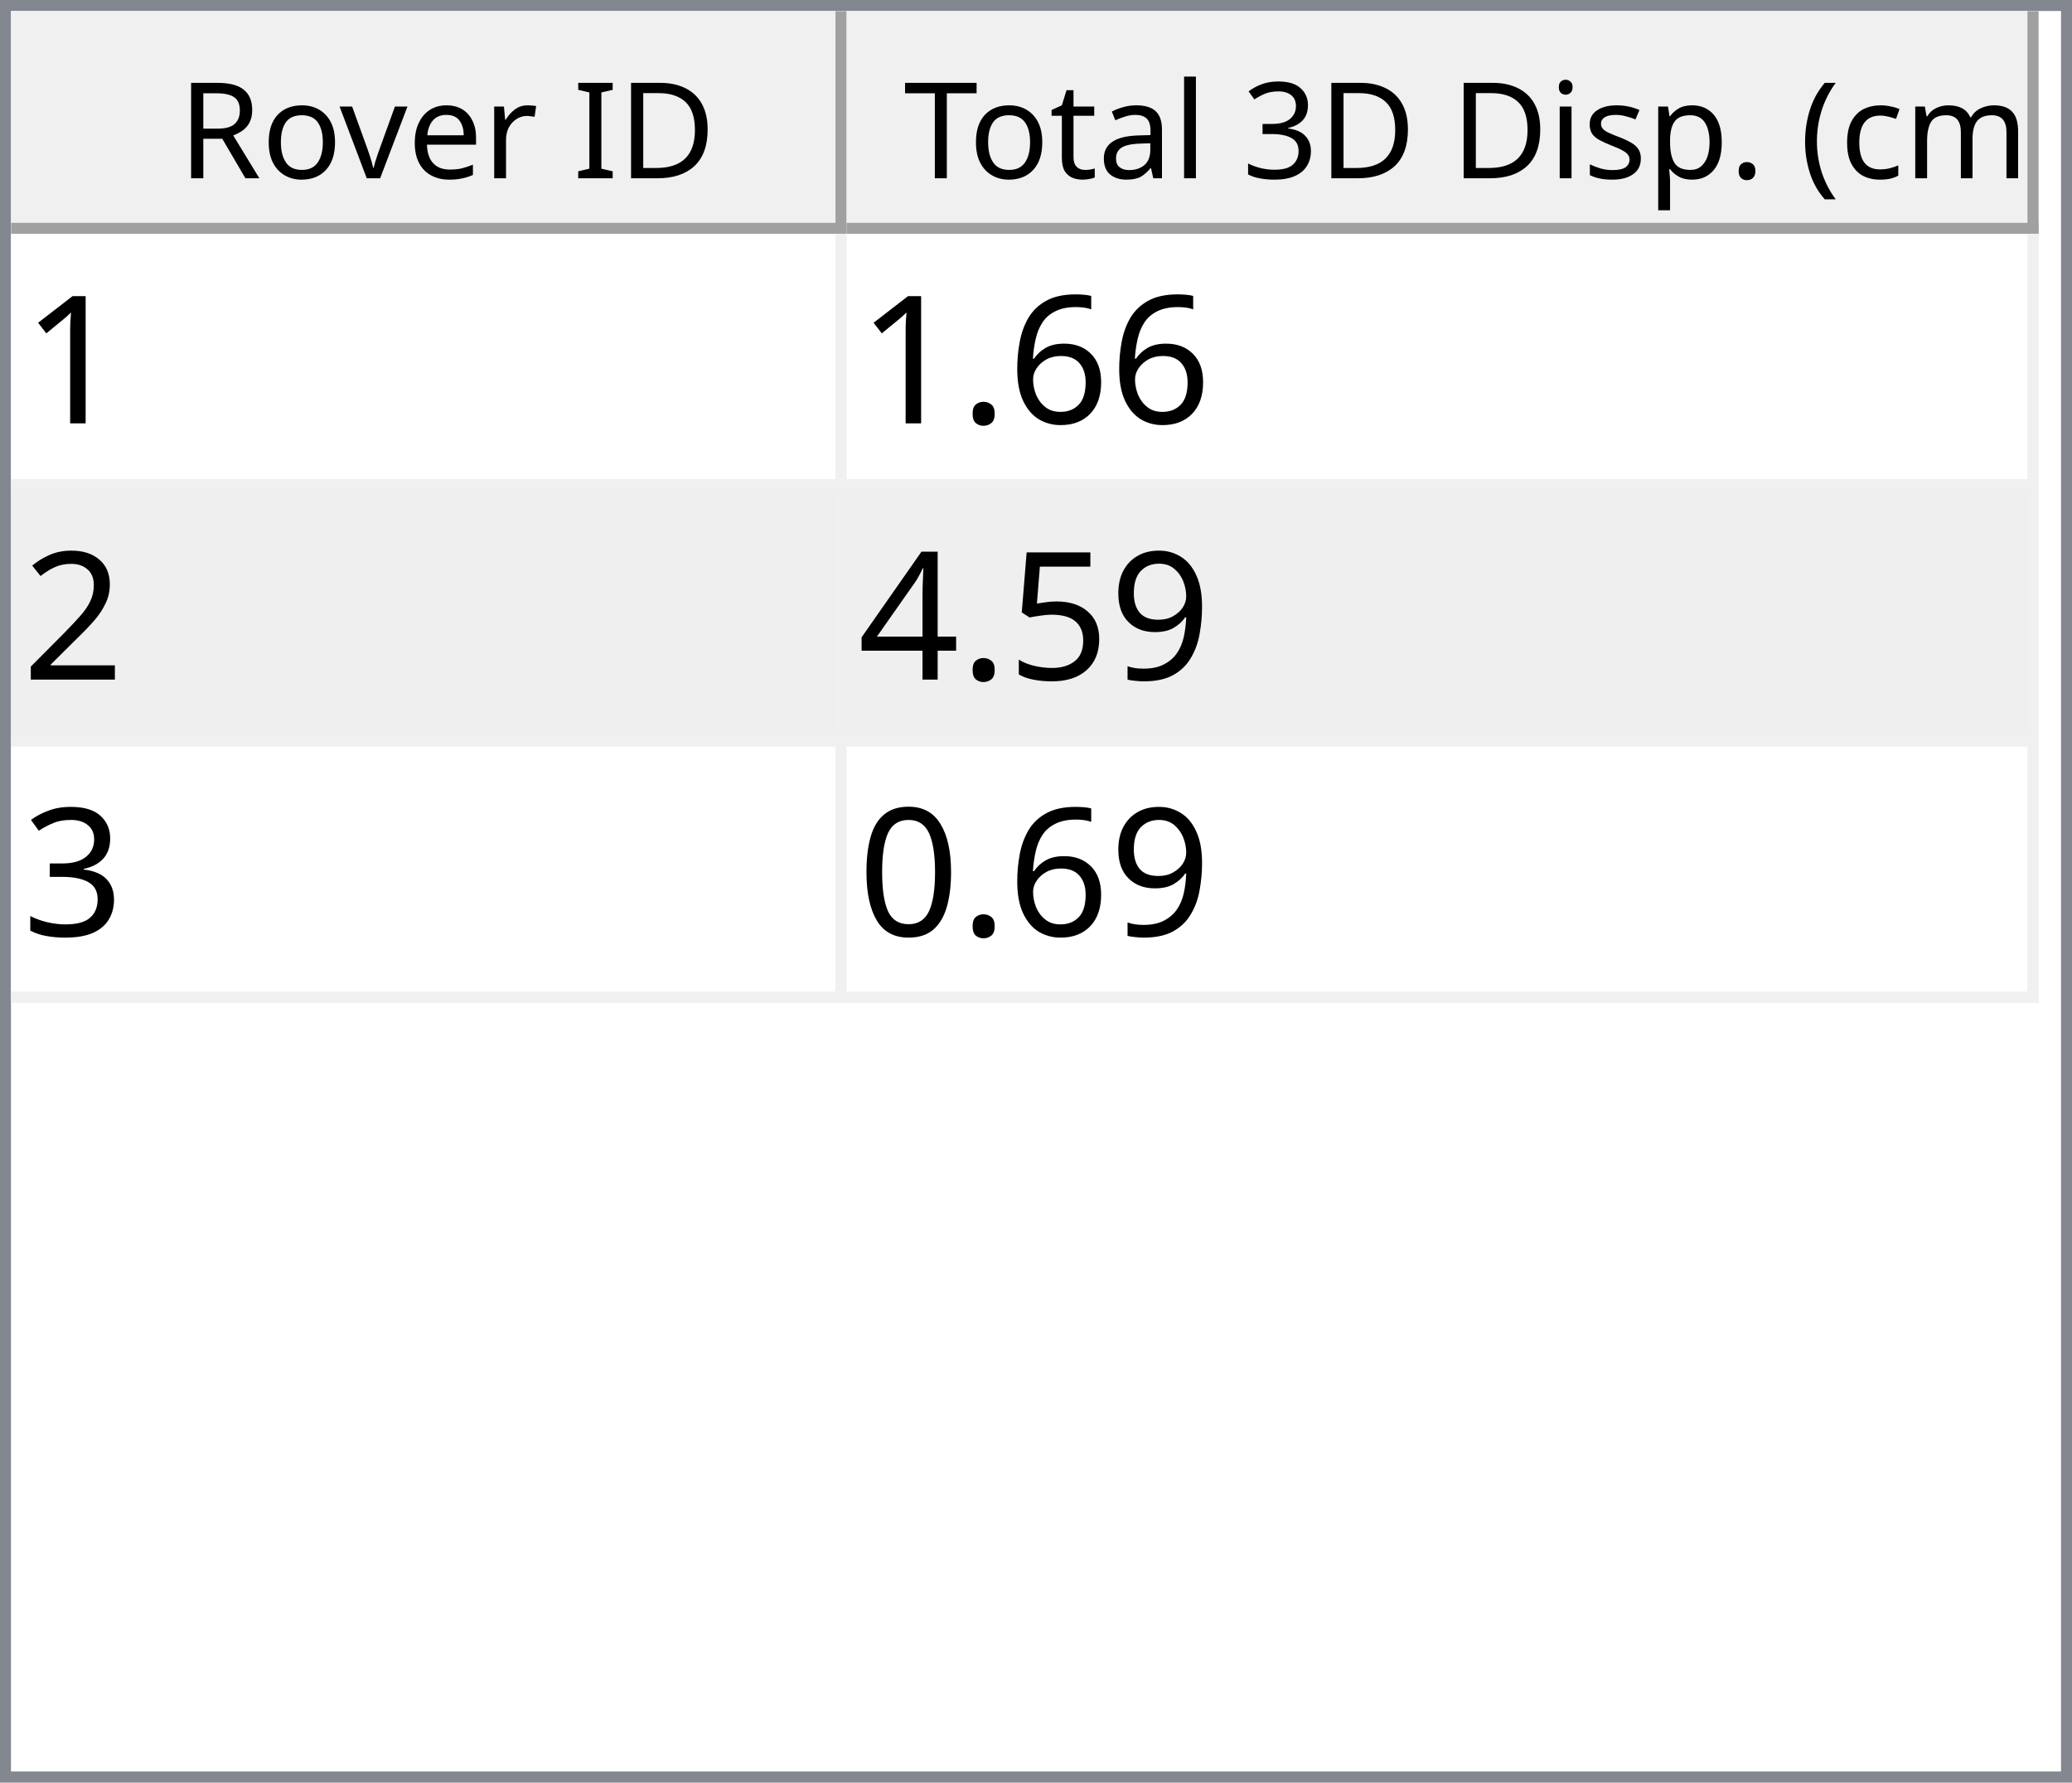
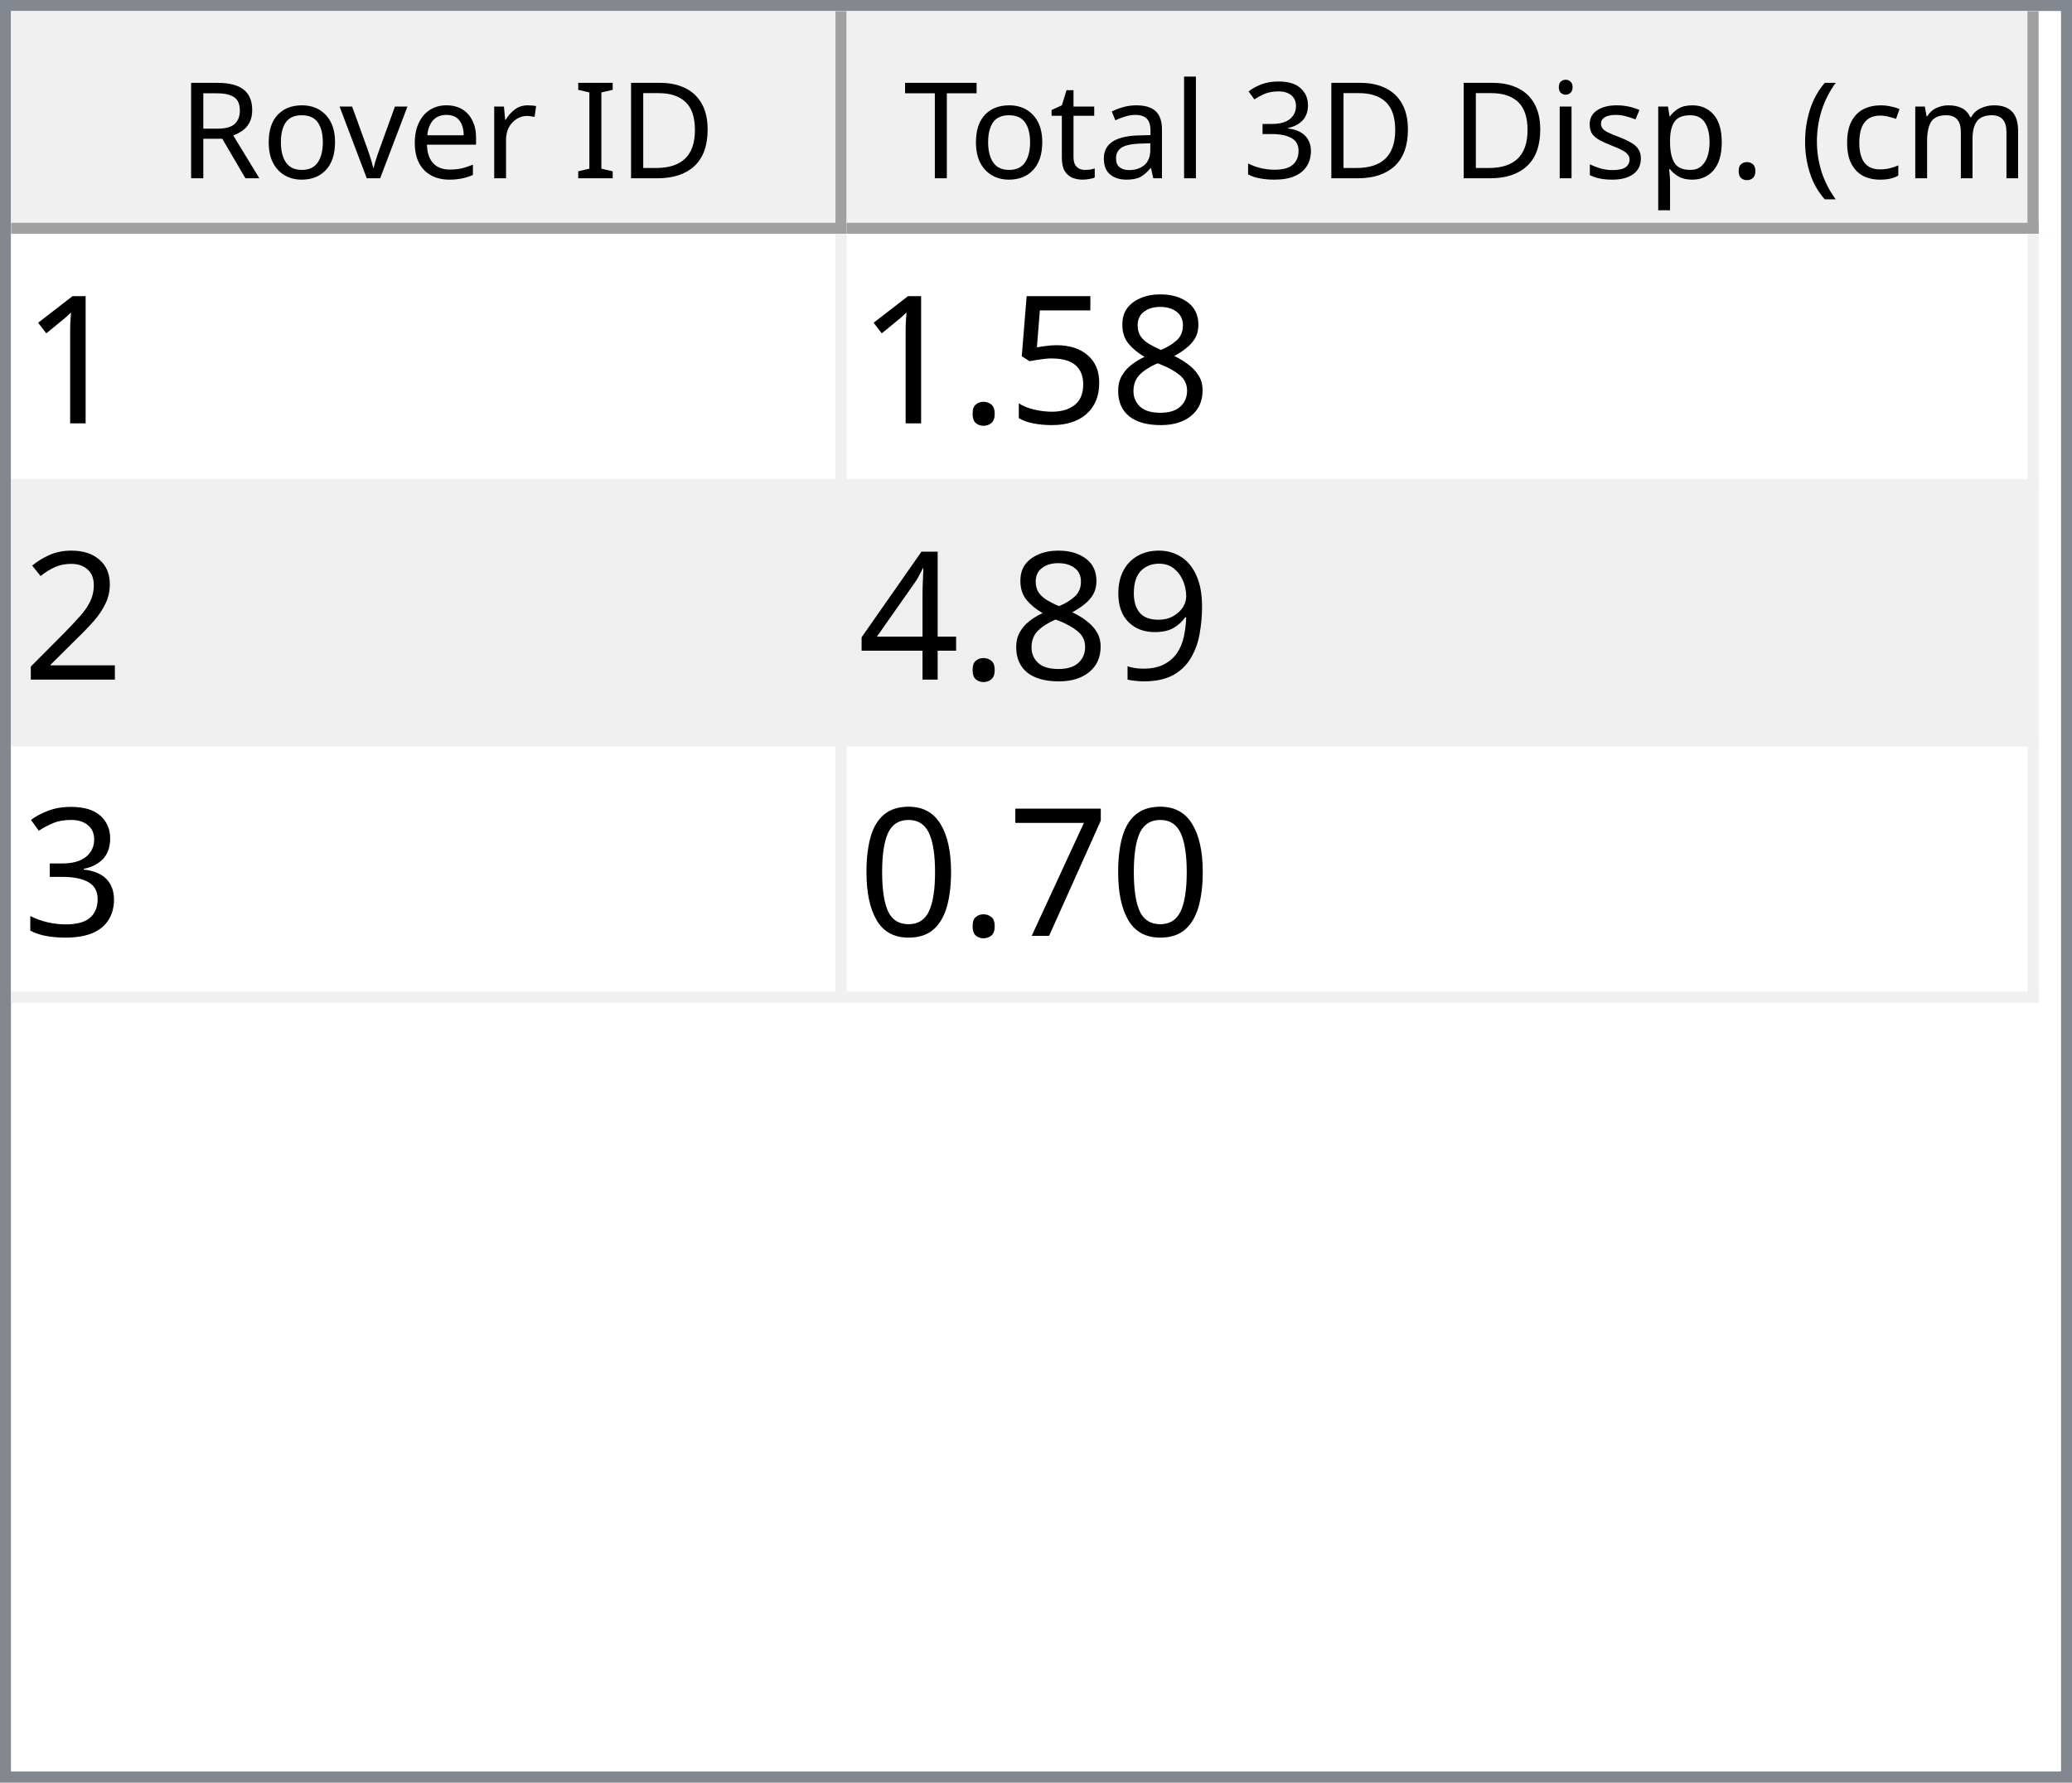
<svg xmlns="http://www.w3.org/2000/svg" style="fill-opacity:1; color-rendering:auto; color-interpolation:auto; text-rendering:auto; stroke:black; stroke-linecap:square; stroke-miterlimit:10; shape-rendering:auto; stroke-opacity:1; fill:black; stroke-dasharray:none; font-weight:normal; stroke-width:1; font-family:'Dialog'; font-style:normal; stroke-linejoin:miter; font-size:12px; stroke-dashoffset:0; image-rendering:auto;" width="186" height="160">
  <defs id="genericDefs" />
  <g>
    <defs id="defs1">
      <clipPath clipPathUnits="userSpaceOnUse" id="clipPath1">
        <path d="M0 0 L186 0 L186 160 L0 160 L0 0 Z" />
      </clipPath>
      <clipPath clipPathUnits="userSpaceOnUse" id="clipPath2">
        <path d="M0 0 L0 160 L186 160 L186 0 Z" />
      </clipPath>
      <clipPath clipPathUnits="userSpaceOnUse" id="clipPath3">
        <path d="M0 0 L0 20 L184 20 L184 0 Z" />
      </clipPath>
      <clipPath clipPathUnits="userSpaceOnUse" id="clipPath4">
        <path d="M0 0 L0 20 L75 20 L75 0 Z" />
      </clipPath>
      <clipPath clipPathUnits="userSpaceOnUse" id="clipPath5">
        <path d="M1 1 L1 19 L74 19 L74 1 Z" />
      </clipPath>
      <clipPath clipPathUnits="userSpaceOnUse" id="clipPath6">
        <path d="M0 0 L0 18 L73 18 L73 0 Z" />
      </clipPath>
      <clipPath clipPathUnits="userSpaceOnUse" id="clipPath7">
        <path d="M-0.5 -0.5 L-0.5 19.5 L74.5 19.5 L74.5 -0.5 Z" />
      </clipPath>
      <clipPath clipPathUnits="userSpaceOnUse" id="clipPath8">
        <path d="M0 0 L0 20 L107 20 L107 0 Z" />
      </clipPath>
      <clipPath clipPathUnits="userSpaceOnUse" id="clipPath9">
        <path d="M1 1 L1 19 L106 19 L106 1 Z" />
      </clipPath>
      <clipPath clipPathUnits="userSpaceOnUse" id="clipPath10">
        <path d="M0 0 L0 18 L105 18 L105 0 Z" />
      </clipPath>
      <clipPath clipPathUnits="userSpaceOnUse" id="clipPath11">
        <path d="M-0.5 -0.5 L-0.5 19.5 L106.5 19.5 L106.5 -0.5 Z" />
      </clipPath>
      <clipPath clipPathUnits="userSpaceOnUse" id="clipPath12">
        <path d="M0 0 L0 138 L184 138 L184 0 Z" />
      </clipPath>
      <clipPath clipPathUnits="userSpaceOnUse" id="clipPath13">
        <path d="M0 0 L0 69 L182 69 L182 0 Z" />
      </clipPath>
      <clipPath clipPathUnits="userSpaceOnUse" id="clipPath14">
        <path d="M-0.5 -0.5 L-0.5 68.5 L181.5 68.5 L181.5 -0.5 Z" />
      </clipPath>
      <clipPath clipPathUnits="userSpaceOnUse" id="clipPath15">
        <path d="M0 0 L0 22 L74 22 L74 0 Z" />
      </clipPath>
      <clipPath clipPathUnits="userSpaceOnUse" id="clipPath16">
        <path d="M0 0 L0 22 L106 22 L106 0 Z" />
      </clipPath>
      <font horiz-adv-x="64.551" id="font1">
        <font-face ascent="107.91" descent="25.098" units-per-em="100" style="font-style:normal; font-family:Segoe UI; font-weight:normal;" />
        <missing-glyph horiz-adv-x="64.551" d="M8.109 0 L8.109 68.266 L56.453 68.266 L56.453 0 L8.109 0 ZM15.328 7.234 L49.219 7.234 L49.219 61.031 L15.328 61.031 L15.328 7.234 Z" />
        <glyph unicode="D" horiz-adv-x="70.117" d="M9.188 0 L9.188 70.016 L28.516 70.016 Q65.531 70.016 65.531 35.891 Q65.531 19.672 55.25 9.836 Q44.969 0 27.734 0 L9.188 0 ZM17.391 62.594 L17.391 7.422 L27.828 7.422 Q41.609 7.422 49.273 14.797 Q56.938 22.172 56.938 35.688 Q56.938 62.594 28.328 62.594 L17.391 62.594 Z" />
        <glyph unicode="I" horiz-adv-x="26.611" d="M17.391 0 L9.188 0 L9.188 70.016 L17.391 70.016 L17.391 0 Z" />
        <glyph unicode=" " horiz-adv-x="27.393" d="" />
        <glyph unicode="r" horiz-adv-x="34.766" d="M34.188 41.891 Q32.078 43.5 28.125 43.5 Q23 43.5 19.555 38.672 Q16.109 33.844 16.109 25.484 L16.109 0 L8.109 0 L8.109 50 L16.109 50 L16.109 39.703 L16.312 39.703 Q18.016 44.969 21.531 47.922 Q25.047 50.875 29.391 50.875 Q32.516 50.875 34.188 50.203 L34.188 41.891 Z" />
        <glyph unicode="e" horiz-adv-x="52.295" d="M48.297 23 L12.984 23 Q13.188 14.656 17.484 10.109 Q21.781 5.562 29.297 5.562 Q37.75 5.562 44.828 11.141 L44.828 3.609 Q38.234 -1.172 27.391 -1.172 Q16.797 -1.172 10.742 5.641 Q4.688 12.453 4.688 24.812 Q4.688 36.469 11.305 43.82 Q17.922 51.172 27.734 51.172 Q37.547 51.172 42.922 44.828 Q48.297 38.484 48.297 27.203 L48.297 23 ZM40.094 29.781 Q40.047 36.719 36.75 40.578 Q33.453 44.438 27.594 44.438 Q21.922 44.438 17.969 40.383 Q14.016 36.328 13.094 29.781 L40.094 29.781 Z" />
        <glyph unicode="v" horiz-adv-x="47.9" d="M47.406 50 L27.484 0 L19.625 0 L0.688 50 L9.469 50 L22.172 13.672 Q23.578 9.672 23.922 6.688 L24.125 6.688 Q24.609 10.453 25.688 13.484 L38.969 50 L47.406 50 Z" />
        <glyph unicode="o" horiz-adv-x="58.594" d="M29 -1.172 Q17.922 -1.172 11.305 5.836 Q4.688 12.844 4.688 24.422 Q4.688 37.016 11.57 44.094 Q18.453 51.172 30.172 51.172 Q41.359 51.172 47.633 44.289 Q53.906 37.406 53.906 25.203 Q53.906 13.234 47.141 6.031 Q40.375 -1.172 29 -1.172 ZM29.594 44.438 Q21.875 44.438 17.383 39.188 Q12.891 33.938 12.891 24.703 Q12.891 15.828 17.43 10.695 Q21.969 5.562 29.594 5.562 Q37.359 5.562 41.531 10.594 Q45.703 15.625 45.703 24.906 Q45.703 34.281 41.531 39.359 Q37.359 44.438 29.594 44.438 Z" />
        <glyph unicode="R" horiz-adv-x="59.814" d="M59.375 0 L49.609 0 L37.891 19.625 Q36.281 22.359 34.766 24.289 Q33.25 26.219 31.664 27.438 Q30.078 28.656 28.25 29.219 Q26.422 29.781 24.125 29.781 L17.391 29.781 L17.391 0 L9.188 0 L9.188 70.016 L30.078 70.016 Q34.672 70.016 38.555 68.867 Q42.438 67.719 45.289 65.375 Q48.141 63.031 49.758 59.547 Q51.375 56.062 51.375 51.375 Q51.375 47.703 50.273 44.656 Q49.172 41.609 47.148 39.211 Q45.125 36.812 42.266 35.133 Q39.406 33.453 35.844 32.516 L35.844 32.328 Q37.594 31.547 38.891 30.547 Q40.188 29.547 41.359 28.18 Q42.531 26.812 43.68 25.078 Q44.828 23.344 46.234 21.047 L59.375 0 ZM17.391 62.594 L17.391 37.203 L28.516 37.203 Q31.594 37.203 34.203 38.133 Q36.812 39.062 38.719 40.797 Q40.625 42.531 41.703 45.047 Q42.781 47.562 42.781 50.688 Q42.781 56.297 39.141 59.445 Q35.5 62.594 28.609 62.594 L17.391 62.594 Z" />
        <glyph unicode=")" horiz-adv-x="30.176" d="M8.297 -15.922 L1.172 -15.922 Q16.406 2.344 16.406 26.812 Q16.406 51.469 1.078 70.016 L8.297 70.016 Q23.531 52.156 23.531 26.703 Q23.531 1.375 8.297 -15.922 Z" />
        <glyph unicode="m" horiz-adv-x="86.133" d="M79.109 0 L71.094 0 L71.094 28.719 Q71.094 37.016 68.531 40.727 Q65.969 44.438 59.906 44.438 Q54.781 44.438 51.195 39.75 Q47.609 35.062 47.609 28.516 L47.609 0 L39.594 0 L39.594 29.688 Q39.594 44.438 28.219 44.438 Q22.953 44.438 19.531 40.016 Q16.109 35.594 16.109 28.516 L16.109 0 L8.109 0 L8.109 50 L16.109 50 L16.109 42.094 L16.312 42.094 Q21.625 51.172 31.844 51.172 Q36.969 51.172 40.773 48.312 Q44.578 45.453 46 40.828 Q51.562 51.172 62.594 51.172 Q79.109 51.172 79.109 30.812 L79.109 0 Z" />
        <glyph unicode="c" horiz-adv-x="46.191" d="M42.188 2.297 Q36.422 -1.172 28.516 -1.172 Q17.828 -1.172 11.258 5.789 Q4.688 12.75 4.688 23.828 Q4.688 36.188 11.766 43.68 Q18.844 51.172 30.672 51.172 Q37.25 51.172 42.281 48.734 L42.281 40.531 Q36.719 44.438 30.375 44.438 Q22.703 44.438 17.797 38.945 Q12.891 33.453 12.891 24.516 Q12.891 15.719 17.508 10.641 Q22.125 5.562 29.891 5.562 Q36.422 5.562 42.188 9.906 L42.188 2.297 Z" />
        <glyph unicode="(" horiz-adv-x="30.176" d="M29.109 -15.922 L21.969 -15.922 Q6.844 1.375 6.844 26.703 Q6.844 52.156 21.969 70.016 L29.203 70.016 Q13.875 51.469 13.875 26.812 Q13.875 2.344 29.109 -15.922 Z" />
        <glyph unicode="." horiz-adv-x="21.68" d="M10.891 -1.078 Q8.641 -1.078 7.055 0.539 Q5.469 2.156 5.469 4.391 Q5.469 6.641 7.055 8.273 Q8.641 9.906 10.891 9.906 Q13.188 9.906 14.797 8.273 Q16.406 6.641 16.406 4.391 Q16.406 2.156 14.797 0.539 Q13.188 -1.078 10.891 -1.078 Z" />
        <glyph unicode="p" horiz-adv-x="58.789" d="M16.312 7.234 L16.109 7.234 L16.109 -23 L8.109 -23 L8.109 50 L16.109 50 L16.109 41.219 L16.312 41.219 Q22.219 51.172 33.594 51.172 Q43.266 51.172 48.688 44.461 Q54.109 37.75 54.109 26.469 Q54.109 13.922 48 6.375 Q41.891 -1.172 31.297 -1.172 Q21.578 -1.172 16.312 7.234 ZM16.109 27.391 L16.109 20.406 Q16.109 14.203 20.141 9.883 Q24.172 5.562 30.375 5.562 Q37.641 5.562 41.773 11.133 Q45.906 16.703 45.906 26.609 Q45.906 34.969 42.047 39.703 Q38.188 44.438 31.594 44.438 Q24.609 44.438 20.359 39.578 Q16.109 34.719 16.109 27.391 Z" />
        <glyph unicode="s" horiz-adv-x="42.432" d="M5.078 1.812 L5.078 10.406 Q11.625 5.562 19.484 5.562 Q30.031 5.562 30.031 12.594 Q30.031 14.594 29.125 15.992 Q28.219 17.391 26.68 18.461 Q25.141 19.531 23.07 20.383 Q21 21.234 18.609 22.172 Q15.281 23.484 12.766 24.828 Q10.25 26.172 8.57 27.859 Q6.891 29.547 6.031 31.695 Q5.172 33.844 5.172 36.719 Q5.172 40.234 6.789 42.945 Q8.406 45.656 11.086 47.484 Q13.766 49.312 17.211 50.242 Q20.656 51.172 24.312 51.172 Q30.812 51.172 35.938 48.922 L35.938 40.828 Q30.422 44.438 23.25 44.438 Q21 44.438 19.195 43.922 Q17.391 43.406 16.094 42.477 Q14.797 41.547 14.086 40.258 Q13.375 38.969 13.375 37.406 Q13.375 35.453 14.086 34.133 Q14.797 32.812 16.164 31.789 Q17.531 30.766 19.484 29.938 Q21.438 29.109 23.922 28.125 Q27.25 26.859 29.883 25.516 Q32.516 24.172 34.375 22.484 Q36.234 20.797 37.234 18.602 Q38.234 16.406 38.234 13.375 Q38.234 9.672 36.602 6.938 Q34.969 4.203 32.234 2.398 Q29.5 0.594 25.93 -0.289 Q22.359 -1.172 18.453 -1.172 Q10.75 -1.172 5.078 1.812 Z" />
        <glyph unicode="i" horiz-adv-x="24.219" d="M12.203 62.703 Q10.062 62.703 8.547 64.164 Q7.031 65.625 7.031 67.875 Q7.031 70.125 8.547 71.609 Q10.062 73.094 12.203 73.094 Q14.406 73.094 15.945 71.609 Q17.484 70.125 17.484 67.875 Q17.484 65.719 15.945 64.211 Q14.406 62.703 12.203 62.703 ZM16.109 0 L8.109 0 L8.109 50 L16.109 50 L16.109 0 Z" />
        <glyph unicode="3" horiz-adv-x="53.906" d="M46.531 19.828 Q46.531 15.094 44.75 11.211 Q42.969 7.328 39.719 4.57 Q36.469 1.812 31.93 0.297 Q27.391 -1.219 21.922 -1.219 Q11.922 -1.219 6 2.594 L6 11.188 Q13.094 5.609 22.219 5.609 Q25.875 5.609 28.828 6.539 Q31.781 7.469 33.906 9.227 Q36.031 10.984 37.18 13.477 Q38.328 15.969 38.328 19.094 Q38.328 32.812 18.797 32.812 L12.984 32.812 L12.984 39.594 L18.5 39.594 Q35.797 39.594 35.797 52.484 Q35.797 64.406 22.609 64.406 Q15.188 64.406 8.688 59.422 L8.688 67.188 Q15.375 71.188 24.609 71.188 Q29 71.188 32.57 69.969 Q36.141 68.75 38.68 66.555 Q41.219 64.359 42.609 61.281 Q44 58.203 44 54.5 Q44 40.672 30.031 36.719 L30.031 36.531 Q33.594 36.141 36.625 34.797 Q39.656 33.453 41.852 31.305 Q44.047 29.156 45.289 26.25 Q46.531 23.344 46.531 19.828 Z" />
        <glyph unicode="l" horiz-adv-x="24.219" d="M16.109 0 L8.109 0 L8.109 74.031 L16.109 74.031 L16.109 0 Z" />
        <glyph unicode="a" horiz-adv-x="50.879" d="M43.891 0 L35.891 0 L35.891 7.812 L35.688 7.812 Q30.469 -1.172 20.312 -1.172 Q12.844 -1.172 8.617 2.781 Q4.391 6.734 4.391 13.281 Q4.391 27.297 20.906 29.594 L35.891 31.688 Q35.891 44.438 25.594 44.438 Q16.547 44.438 9.281 38.281 L9.281 46.484 Q16.656 51.172 26.266 51.172 Q43.891 51.172 43.891 32.516 L43.891 0 ZM35.891 25.297 L23.828 23.641 Q18.266 22.859 15.43 20.875 Q12.594 18.891 12.594 13.875 Q12.594 10.203 15.211 7.883 Q17.828 5.562 22.172 5.562 Q28.125 5.562 32.008 9.742 Q35.891 13.922 35.891 20.312 L35.891 25.297 Z" />
        <glyph unicode="t" horiz-adv-x="33.887" d="M31.297 0.484 Q28.469 -1.078 23.828 -1.078 Q10.688 -1.078 10.688 13.578 L10.688 43.172 L2.094 43.172 L2.094 50 L10.688 50 L10.688 62.203 L18.703 64.797 L18.703 50 L31.297 50 L31.297 43.172 L18.703 43.172 L18.703 14.984 Q18.703 9.969 20.414 7.82 Q22.125 5.672 26.078 5.672 Q29.109 5.672 31.297 7.328 L31.297 0.484 Z" />
        <glyph unicode="T" horiz-adv-x="52.393" d="M50.594 62.594 L30.375 62.594 L30.375 0 L22.172 0 L22.172 62.594 L2 62.594 L2 70.016 L50.594 70.016 L50.594 62.594 Z" />
      </font>
      <font horiz-adv-x="75.0" id="font2">
        <font-face ascent="100.537" descent="21.973" units-per-em="100" style="font-style:normal; font-family:sans-serif; font-weight:normal;" />
        <missing-glyph horiz-adv-x="75.0" d="M12.5 0 L12.5 62.5 L62.5 62.5 L62.5 0 L12.5 0 ZM14.062 1.562 L60.938 1.562 L60.938 60.938 L14.062 60.938 L14.062 1.562 Z" />
        <glyph unicode="1" horiz-adv-x="55.615" d="M37.25 0 L28.469 0 L28.469 56 Q25.297 52.984 20.141 49.953 Q14.984 46.922 10.891 45.406 L10.891 53.906 Q18.266 57.375 23.781 62.305 Q29.297 67.234 31.594 71.875 L37.25 71.875 L37.25 0 Z" />
-         <glyph unicode="6" horiz-adv-x="55.615" d="M49.75 54.047 L41.016 53.375 Q39.844 58.547 37.703 60.891 Q34.125 64.656 28.906 64.656 Q24.703 64.656 21.531 62.312 Q17.391 59.281 14.992 53.469 Q12.594 47.656 12.5 36.922 Q15.672 41.75 20.266 44.094 Q24.859 46.438 29.891 46.438 Q38.672 46.438 44.852 39.969 Q51.031 33.5 51.031 23.25 Q51.031 16.5 48.125 10.719 Q45.219 4.938 40.141 1.859 Q35.062 -1.219 28.609 -1.219 Q17.625 -1.219 10.695 6.859 Q3.766 14.938 3.766 33.5 Q3.766 54.25 11.422 63.672 Q18.109 71.875 29.438 71.875 Q37.891 71.875 43.289 67.141 Q48.688 62.406 49.75 54.047 ZM13.875 23.188 Q13.875 18.656 15.797 14.508 Q17.719 10.359 21.188 8.18 Q24.656 6 28.469 6 Q34.031 6 38.039 10.492 Q42.047 14.984 42.047 22.703 Q42.047 30.125 38.086 34.398 Q34.125 38.672 28.125 38.672 Q22.172 38.672 18.023 34.398 Q13.875 30.125 13.875 23.188 Z" />
+         <glyph unicode="8" horiz-adv-x="55.615" d="M17.672 38.812 Q12.203 40.828 9.57 44.539 Q6.938 48.25 6.938 53.422 Q6.938 61.234 12.555 66.555 Q18.172 71.875 27.484 71.875 Q36.859 71.875 42.578 66.43 Q48.297 60.984 48.297 53.172 Q48.297 48.188 45.68 44.508 Q43.062 40.828 37.75 38.812 Q44.344 36.672 47.781 31.883 Q51.219 27.094 51.219 20.453 Q51.219 11.281 44.727 5.031 Q38.234 -1.219 27.641 -1.219 Q17.047 -1.219 10.547 5.055 Q4.047 11.328 4.047 20.703 Q4.047 27.688 7.594 32.398 Q11.141 37.109 17.672 38.812 ZM15.922 53.719 Q15.922 48.641 19.195 45.414 Q22.469 42.188 27.688 42.188 Q32.766 42.188 36.016 45.383 Q39.266 48.578 39.266 53.219 Q39.266 58.062 35.914 61.359 Q32.562 64.656 27.594 64.656 Q22.562 64.656 19.242 61.43 Q15.922 58.203 15.922 53.719 ZM13.094 20.656 Q13.094 16.891 14.875 13.375 Q16.656 9.859 20.172 7.93 Q23.688 6 27.734 6 Q34.031 6 38.133 10.055 Q42.234 14.109 42.234 20.359 Q42.234 26.703 38.016 30.859 Q33.797 35.016 27.438 35.016 Q21.234 35.016 17.164 30.914 Q13.094 26.812 13.094 20.656 Z" />
+         <glyph unicode="5" horiz-adv-x="55.615" d="M4.156 18.75 L13.375 19.531 Q14.406 12.797 18.141 9.398 Q21.875 6 27.156 6 Q33.5 6 37.891 10.789 Q42.281 15.578 42.281 23.484 Q42.281 31 38.062 35.352 Q33.844 39.703 27 39.703 Q22.75 39.703 19.336 37.773 Q15.922 35.844 13.969 32.766 L5.719 33.844 L12.641 70.609 L48.25 70.609 L48.25 62.203 L19.672 62.203 L15.828 42.969 Q22.266 47.469 29.344 47.469 Q38.719 47.469 45.164 40.969 Q51.609 34.469 51.609 24.266 Q51.609 14.547 45.953 7.469 Q39.062 -1.219 27.156 -1.219 Q17.391 -1.219 11.211 4.25 Q5.031 9.719 4.156 18.75 Z" />
        <glyph unicode="." horiz-adv-x="27.783" d="M9.078 0 L9.078 10.016 L19.094 10.016 L19.094 0 L9.078 0 Z" />
        <glyph unicode="2" horiz-adv-x="55.615" d="M50.344 8.453 L50.344 0 L3.031 0 Q2.938 3.172 4.047 6.109 Q5.859 10.938 9.836 15.625 Q13.812 20.312 21.344 26.469 Q33.016 36.031 37.117 41.625 Q41.219 47.219 41.219 52.203 Q41.219 57.422 37.477 61.008 Q33.734 64.594 27.734 64.594 Q21.391 64.594 17.578 60.789 Q13.766 56.984 13.719 50.25 L4.688 51.172 Q5.609 61.281 11.664 66.578 Q17.719 71.875 27.938 71.875 Q38.234 71.875 44.242 66.164 Q50.25 60.453 50.25 52 Q50.25 47.703 48.492 43.555 Q46.734 39.406 42.656 34.812 Q38.578 30.219 29.109 22.219 Q21.188 15.578 18.945 13.211 Q16.703 10.844 15.234 8.453 L50.344 8.453 Z" />
        <glyph unicode="9" horiz-adv-x="55.615" d="M5.469 16.547 L13.922 17.328 Q14.984 11.375 18.016 8.688 Q21.047 6 25.781 6 Q29.828 6 32.883 7.859 Q35.938 9.719 37.891 12.82 Q39.844 15.922 41.164 21.195 Q42.484 26.469 42.484 31.938 Q42.484 32.516 42.438 33.688 Q39.797 29.5 35.234 26.883 Q30.672 24.266 25.344 24.266 Q16.453 24.266 10.305 30.711 Q4.156 37.156 4.156 47.703 Q4.156 58.594 10.578 65.234 Q17 71.875 26.656 71.875 Q33.641 71.875 39.43 68.117 Q45.219 64.359 48.219 57.398 Q51.219 50.438 51.219 37.25 Q51.219 23.531 48.242 15.406 Q45.266 7.281 39.383 3.031 Q33.5 -1.219 25.594 -1.219 Q17.188 -1.219 11.867 3.445 Q6.547 8.109 5.469 16.547 ZM41.453 48.141 Q41.453 55.719 37.43 60.156 Q33.406 64.594 27.734 64.594 Q21.875 64.594 17.531 59.812 Q13.188 55.031 13.188 47.406 Q13.188 40.578 17.312 36.305 Q21.438 32.031 27.484 32.031 Q33.594 32.031 37.523 36.305 Q41.453 40.578 41.453 48.141 Z" />
-         <glyph unicode="5" horiz-adv-x="55.615" d="M4.156 18.75 L13.375 19.531 Q14.406 12.797 18.141 9.398 Q21.875 6 27.156 6 Q33.5 6 37.891 10.789 Q42.281 15.578 42.281 23.484 Q42.281 31 38.062 35.352 Q33.844 39.703 27 39.703 Q22.75 39.703 19.336 37.773 Q15.922 35.844 13.969 32.766 L5.719 33.844 L12.641 70.609 L48.25 70.609 L48.25 62.203 L19.672 62.203 L15.828 42.969 Q22.266 47.469 29.344 47.469 Q38.719 47.469 45.164 40.969 Q51.609 34.469 51.609 24.266 Q51.609 14.547 45.953 7.469 Q39.062 -1.219 27.156 -1.219 Q17.391 -1.219 11.211 4.25 Q5.031 9.719 4.156 18.75 Z" />
        <glyph unicode="4" horiz-adv-x="55.615" d="M32.328 0 L32.328 17.141 L1.266 17.141 L1.266 25.203 L33.938 71.578 L41.109 71.578 L41.109 25.203 L50.781 25.203 L50.781 17.141 L41.109 17.141 L41.109 0 L32.328 0 ZM32.328 25.203 L32.328 57.469 L9.906 25.203 L32.328 25.203 Z" />
        <glyph unicode="3" horiz-adv-x="55.615" d="M4.203 18.891 L12.984 20.062 Q14.5 12.594 18.141 9.297 Q21.781 6 27 6 Q33.203 6 37.477 10.297 Q41.75 14.594 41.75 20.953 Q41.75 27 37.797 30.93 Q33.844 34.859 27.734 34.859 Q25.25 34.859 21.531 33.891 L22.516 41.609 Q23.391 41.5 23.922 41.5 Q29.547 41.5 34.039 44.43 Q38.531 47.359 38.531 53.469 Q38.531 58.297 35.258 61.477 Q31.984 64.656 26.812 64.656 Q21.688 64.656 18.266 61.43 Q14.844 58.203 13.875 51.766 L5.078 53.328 Q6.688 62.156 12.398 67.016 Q18.109 71.875 26.609 71.875 Q32.469 71.875 37.398 69.359 Q42.328 66.844 44.945 62.5 Q47.562 58.156 47.562 53.266 Q47.562 48.641 45.07 44.828 Q42.578 41.016 37.703 38.766 Q44.047 37.312 47.562 32.695 Q51.078 28.078 51.078 21.141 Q51.078 11.766 44.242 5.25 Q37.406 -1.266 26.953 -1.266 Q17.531 -1.266 11.305 4.352 Q5.078 9.969 4.203 18.891 Z" />
+         <glyph unicode="7" horiz-adv-x="55.615" d="M4.734 62.203 L4.734 70.656 L51.078 70.656 L51.078 63.812 Q44.234 56.547 37.523 44.484 Q30.812 32.422 27.156 19.672 Q24.516 10.688 23.781 0 L14.75 0 Q14.891 8.453 18.062 20.414 Q21.234 32.375 27.172 43.484 Q33.109 54.594 39.797 62.203 L4.734 62.203 Z" />
        <glyph unicode="0" horiz-adv-x="55.615" d="M4.156 35.297 Q4.156 48 6.766 55.742 Q9.375 63.484 14.523 67.68 Q19.672 71.875 27.484 71.875 Q33.25 71.875 37.594 69.555 Q41.938 67.234 44.773 62.867 Q47.609 58.5 49.219 52.227 Q50.828 45.953 50.828 35.297 Q50.828 22.703 48.242 14.969 Q45.656 7.234 40.508 3.008 Q35.359 -1.219 27.484 -1.219 Q17.141 -1.219 11.234 6.203 Q4.156 15.141 4.156 35.297 ZM13.188 35.297 Q13.188 17.672 17.312 11.836 Q21.438 6 27.484 6 Q33.547 6 37.672 11.859 Q41.797 17.719 41.797 35.297 Q41.797 52.984 37.672 58.789 Q33.547 64.594 27.391 64.594 Q21.344 64.594 17.719 59.469 Q13.188 52.938 13.188 35.297 Z" />
      </font>
    </defs>
    <g style="fill:white; stroke:white;">
      <rect x="0" y="0" width="186" style="clip-path:url(#clipPath1); stroke:none;" height="160" />
    </g>
    <g style="fill:white; text-rendering:optimizeSpeed; color-rendering:optimizeSpeed; image-rendering:optimizeSpeed; shape-rendering:crispEdges; stroke:white; color-interpolation:sRGB;">
      <rect x="0" width="186" height="160" y="0" style="stroke:none;" />
      <path style="stroke:none;" d="M0 160 L186 160 L186 0 L0 0 Z" />
    </g>
    <g style="fill:rgb(240,240,240); font-family:'Segoe UI'; stroke:rgb(240,240,240);">
      <rect x="0" y="0" width="186" style="clip-path:url(#clipPath2); stroke:none;" height="160" />
    </g>
    <g style="fill:rgb(130,135,144); font-family:'Segoe UI'; stroke:rgb(130,135,144);">
      <path d="M0 0 L186 0 L186 160 L0 160 L0 0 ZM1 1 L185 1 L185 159 L1 159 L1 1 Z" style="fill-rule:evenodd; clip-path:url(#clipPath2); stroke:none;" />
    </g>
    <g style="fill:white; font-family:'Segoe UI'; stroke:white;" transform="translate(1,1)">
      <rect x="0" y="0" width="184" style="clip-path:url(#clipPath3); stroke:none;" height="20" />
    </g>
    <g style="fill:rgb(240,240,240); font-family:'Segoe UI'; stroke:rgb(240,240,240);" transform="translate(1,1)">
      <rect x="0" y="0" width="75" style="clip-path:url(#clipPath4); stroke:none;" height="20" />
    </g>
    <g style="font-family:'Segoe UI';" transform="translate(2,2)">
      <text x="14" xml:space="preserve" y="14" style="clip-path:url(#clipPath6); stroke:none;">Rover ID</text>
    </g>
    <g style="fill:rgb(160,160,160); font-family:'Segoe UI'; stroke:rgb(160,160,160); stroke-linejoin:bevel;" transform="translate(1.5,1.5)">
      <line x1="74" x2="74" y1="0" style="fill:none; clip-path:url(#clipPath7);" y2="19" />
    </g>
    <g style="fill:rgb(160,160,160); font-family:'Segoe UI'; stroke:rgb(160,160,160); stroke-linejoin:bevel;" transform="matrix(1,0,0,1,1,1) translate(0.5,0.5)">
      <line x1="0" x2="74" y1="19" style="fill:none; clip-path:url(#clipPath7);" y2="19" />
    </g>
    <g style="fill:rgb(240,240,240); font-family:'Segoe UI'; stroke:rgb(240,240,240);" transform="translate(76,1)">
      <rect x="0" y="0" width="107" style="clip-path:url(#clipPath8); stroke:none;" height="20" />
    </g>
    <g style="font-family:'Segoe UI';" transform="translate(77,2)">
      <text x="1" xml:space="preserve" y="14" style="clip-path:url(#clipPath10); stroke:none;"> Total 3D Disp. (cm)</text>
    </g>
    <g style="fill:rgb(160,160,160); font-family:'Segoe UI'; stroke:rgb(160,160,160); stroke-linejoin:bevel;" transform="translate(76.5,1.5)">
      <line x1="106" x2="106" y1="0" style="fill:none; clip-path:url(#clipPath11);" y2="19" />
    </g>
    <g style="fill:rgb(160,160,160); font-family:'Segoe UI'; stroke:rgb(160,160,160); stroke-linejoin:bevel;" transform="matrix(1,0,0,1,76,1) translate(0.5,0.5)">
      <line x1="0" x2="106" y1="19" style="fill:none; clip-path:url(#clipPath11);" y2="19" />
    </g>
    <g style="fill:white; font-family:'Segoe UI'; stroke:white;" transform="translate(1,21)">
      <rect x="0" y="0" width="184" style="clip-path:url(#clipPath12); stroke:none;" height="138" />
    </g>
    <g style="fill:rgb(240,240,240); font-size:16px; font-family:sans-serif; stroke:rgb(240,240,240);" transform="translate(1,21)">
      <rect x="0" y="0" width="182" style="clip-path:url(#clipPath13); stroke:none;" height="69" />
      <line transform="translate(0.5,0.5)" x1="0" x2="181" y1="22" style="clip-path:url(#clipPath14); fill:none; stroke-linejoin:bevel;" y2="22" />
    </g>
    <g transform="matrix(1,0,0,1,1,21) translate(0.5,0.5)" style="fill:rgb(240,240,240); font-size:16px; font-family:sans-serif; stroke:rgb(240,240,240); stroke-linejoin:bevel;">
      <line x1="0" x2="181" y1="45" style="fill:none; clip-path:url(#clipPath14);" y2="45" />
    </g>
    <g transform="matrix(1,0,0,1,1,21) translate(0.5,0.5)" style="fill:rgb(240,240,240); font-size:16px; font-family:sans-serif; stroke:rgb(240,240,240); stroke-linejoin:bevel;">
      <line x1="0" x2="181" y1="68" style="fill:none; clip-path:url(#clipPath14);" y2="68" />
    </g>
    <g transform="matrix(1,0,0,1,1,21) translate(0.5,0.5)" style="fill:rgb(240,240,240); font-size:16px; font-family:sans-serif; stroke:rgb(240,240,240); stroke-linejoin:bevel;">
      <line x1="74" x2="74" y1="0" style="fill:none; clip-path:url(#clipPath14);" y2="68" />
    </g>
    <g transform="matrix(1,0,0,1,1,21) translate(0.5,0.5)" style="fill:rgb(240,240,240); font-size:16px; font-family:sans-serif; stroke:rgb(240,240,240); stroke-linejoin:bevel;">
      <line x1="181" x2="181" y1="0" style="fill:none; clip-path:url(#clipPath14);" y2="68" />
    </g>
    <g style="fill:white; font-size:16px; font-family:sans-serif; stroke:white;" transform="matrix(1,0,0,1,1,21)">
      <rect x="0" y="0" width="74" style="clip-path:url(#clipPath15); stroke:none;" height="22" />
      <text x="1" y="17" style="fill:black; clip-path:url(#clipPath15); stroke:none;" xml:space="preserve">1</text>
    </g>
    <g style="fill:white; font-size:16px; font-family:sans-serif; stroke:white;" transform="matrix(1,0,0,1,1,21) translate(75,0)">
      <rect x="0" y="0" width="106" style="clip-path:url(#clipPath16); stroke:none;" height="22" />
-       <text x="1" y="17" style="fill:black; clip-path:url(#clipPath16); stroke:none;" xml:space="preserve">1.66</text>
+       <text x="1" y="17" style="fill:black; clip-path:url(#clipPath16); stroke:none;" xml:space="preserve">1.58</text>
    </g>
    <g style="fill:rgb(239,239,239); font-size:16px; font-family:sans-serif; stroke:rgb(239,239,239);" transform="matrix(1,0,0,1,1,21) translate(0,23)">
      <rect x="0" y="0" width="74" style="clip-path:url(#clipPath15); stroke:none;" height="22" />
      <text x="1" y="17" style="fill:black; clip-path:url(#clipPath15); stroke:none;" xml:space="preserve">2</text>
    </g>
    <g style="fill:rgb(239,239,239); font-size:16px; font-family:sans-serif; stroke:rgb(239,239,239);" transform="matrix(1,0,0,1,1,21) translate(75,23)">
      <rect x="0" y="0" width="106" style="clip-path:url(#clipPath16); stroke:none;" height="22" />
-       <text x="1" y="17" style="fill:black; clip-path:url(#clipPath16); stroke:none;" xml:space="preserve">4.59</text>
+       <text x="1" y="17" style="fill:black; clip-path:url(#clipPath16); stroke:none;" xml:space="preserve">4.89</text>
    </g>
    <g style="fill:white; font-size:16px; font-family:sans-serif; stroke:white;" transform="matrix(1,0,0,1,1,21) translate(0,46)">
      <rect x="0" y="0" width="74" style="clip-path:url(#clipPath15); stroke:none;" height="22" />
      <text x="1" y="17" style="fill:black; clip-path:url(#clipPath15); stroke:none;" xml:space="preserve">3</text>
    </g>
    <g style="fill:white; font-size:16px; font-family:sans-serif; stroke:white;" transform="matrix(1,0,0,1,1,21) translate(75,46)">
      <rect x="0" y="0" width="106" style="clip-path:url(#clipPath16); stroke:none;" height="22" />
-       <text x="1" y="17" style="fill:black; clip-path:url(#clipPath16); stroke:none;" xml:space="preserve">0.69</text>
+       <text x="1" y="17" style="fill:black; clip-path:url(#clipPath16); stroke:none;" xml:space="preserve">0.70</text>
    </g>
  </g>
</svg>
